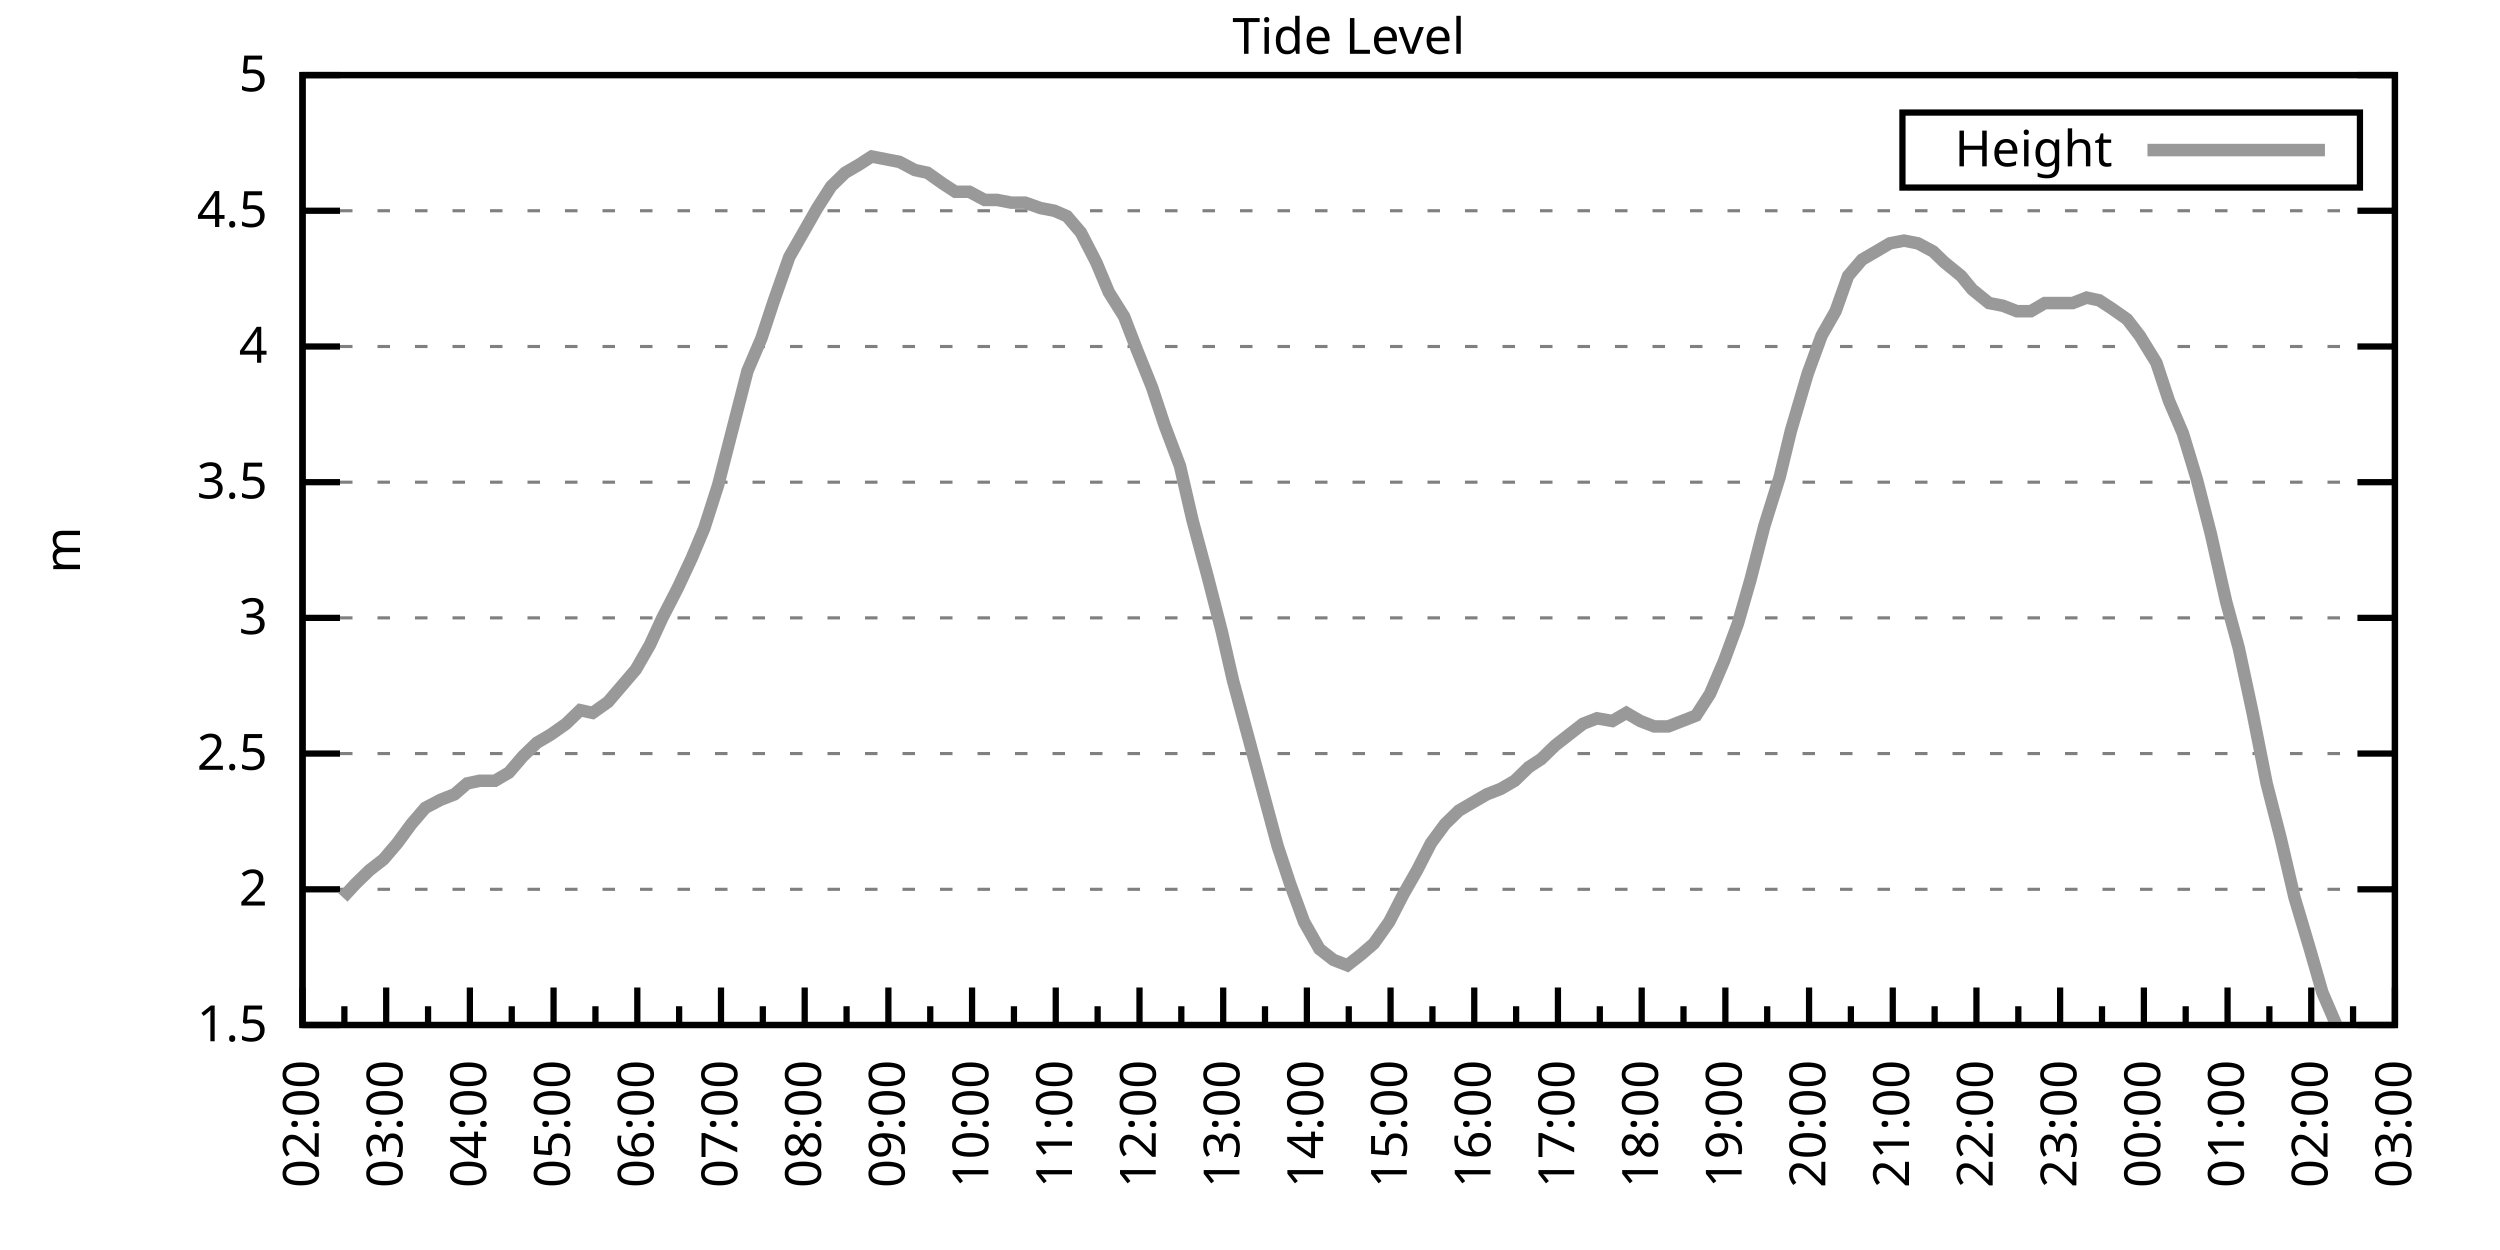
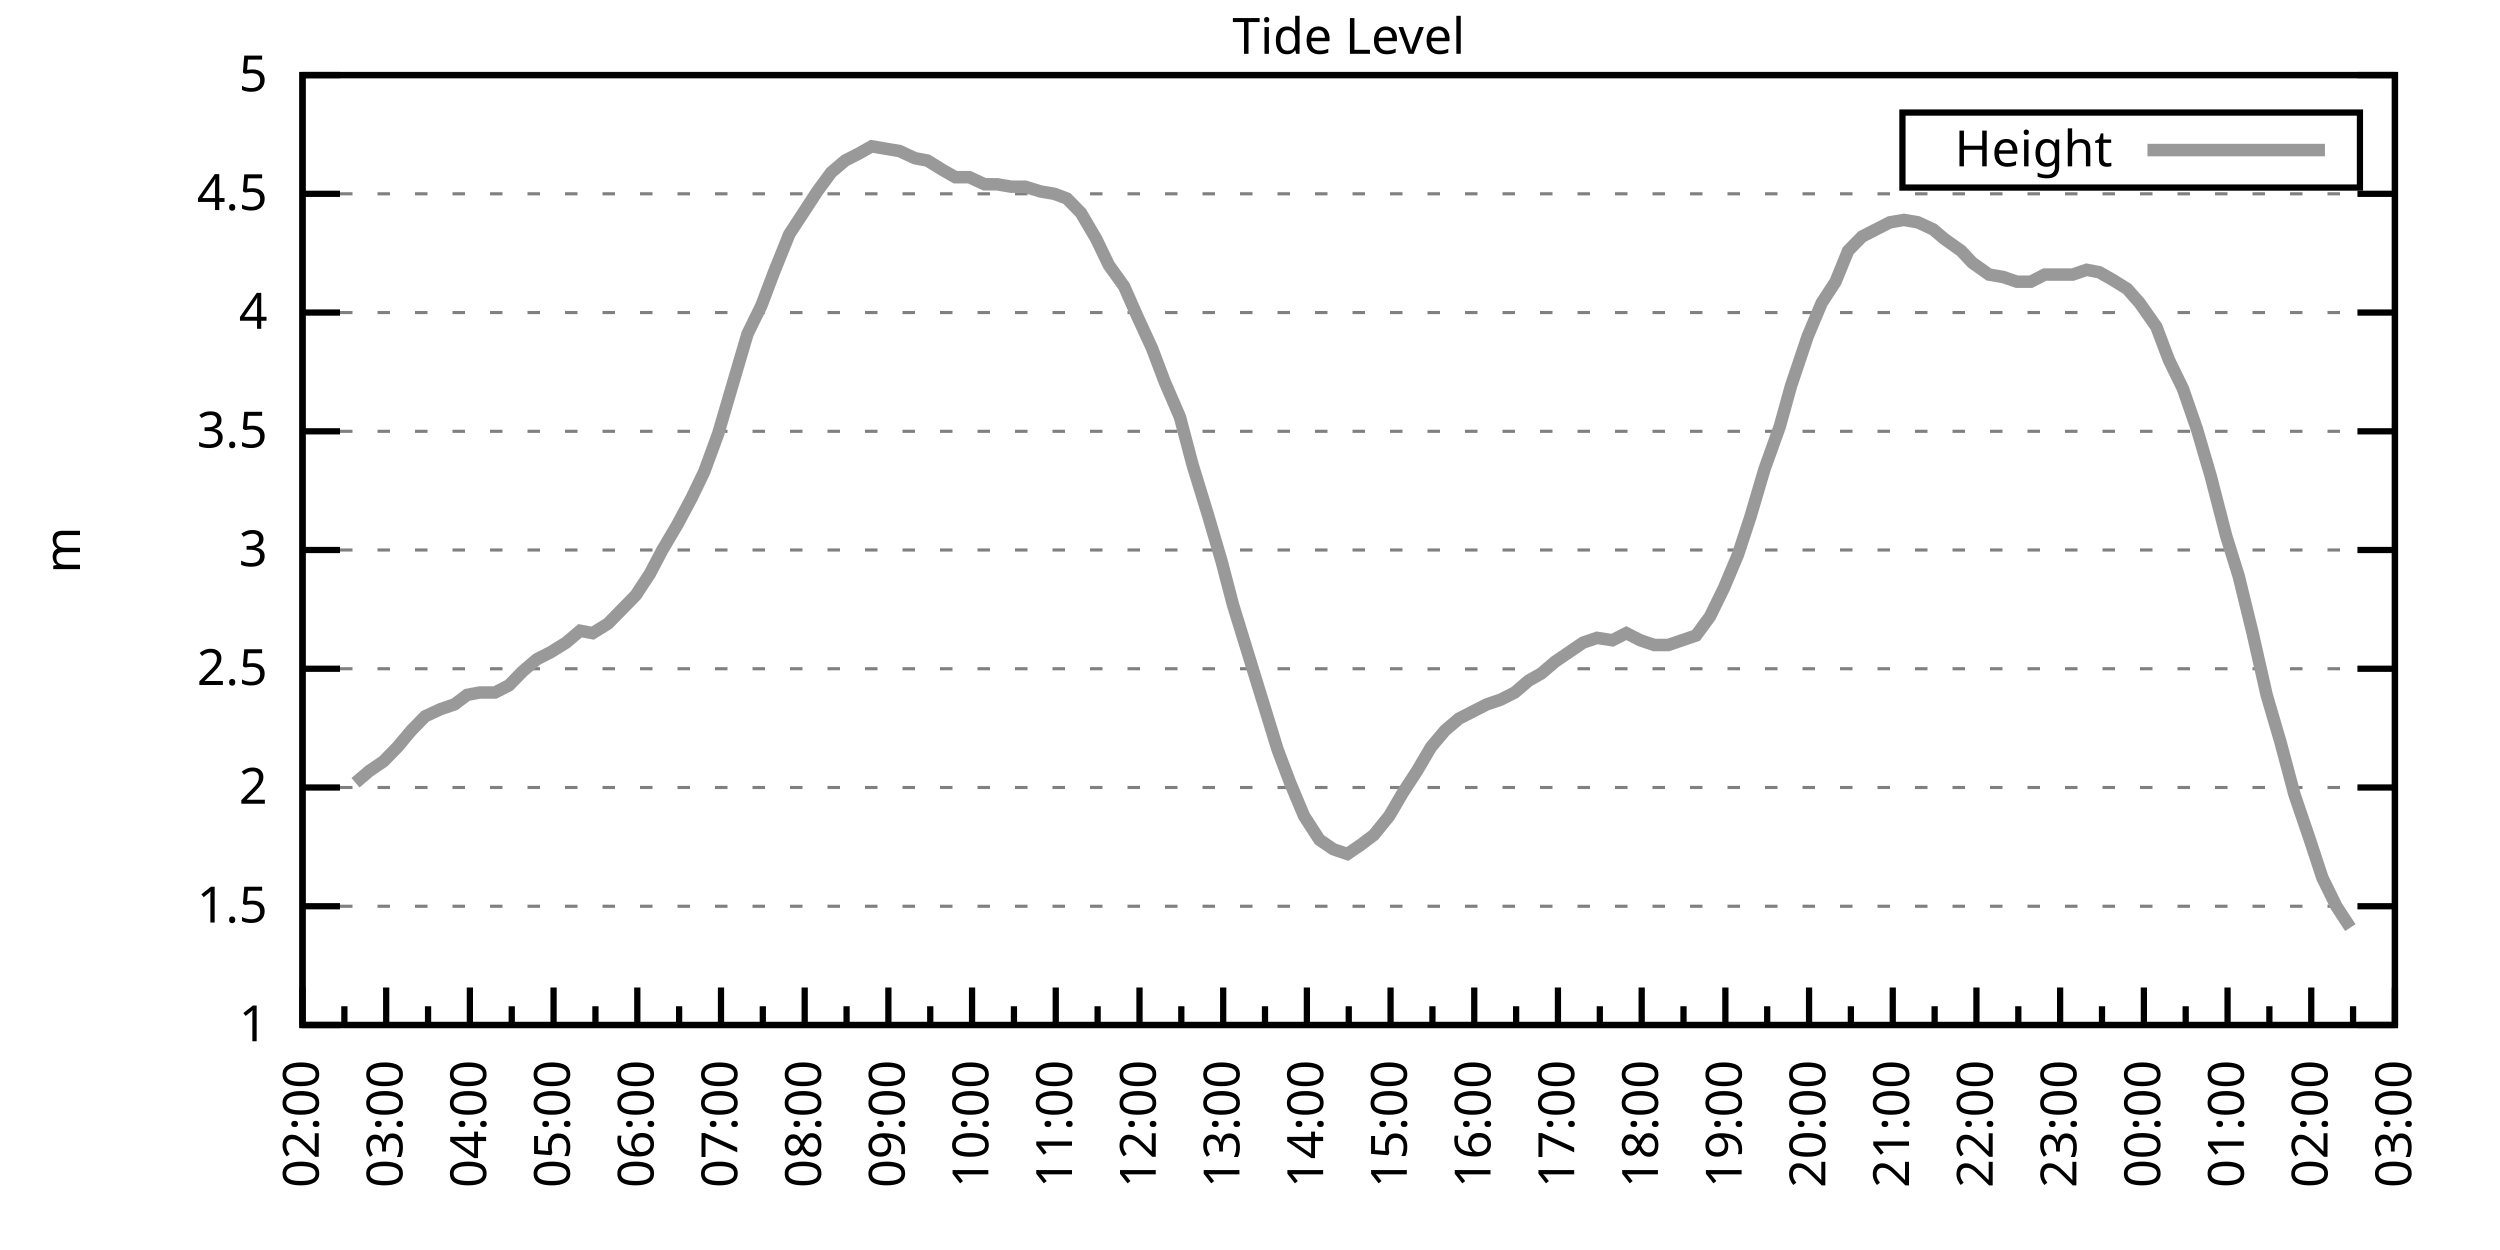
<svg xmlns="http://www.w3.org/2000/svg" xmlns:xlink="http://www.w3.org/1999/xlink" width="400" height="200" viewBox="0 0 400 200">
  <g id="gnuplot_canvas">
    <rect x="0" y="0" width="400" height="200" fill="none" />
    <defs>
      <circle id="gpDot" r="0.5" stroke-width="0.5" stroke="currentColor" />
      <path id="gpPt0" stroke-width="0.333" stroke="currentColor" d="M-1,0 h2 M0,-1 v2" />
      <path id="gpPt1" stroke-width="0.333" stroke="currentColor" d="M-1,-1 L1,1 M1,-1 L-1,1" />
      <path id="gpPt2" stroke-width="0.333" stroke="currentColor" d="M-1,0 L1,0 M0,-1 L0,1 M-1,-1 L1,1 M-1,1 L1,-1" />
      <rect id="gpPt3" stroke-width="0.333" stroke="currentColor" x="-1" y="-1" width="2" height="2" />
      <rect id="gpPt4" stroke-width="0.333" stroke="currentColor" fill="currentColor" x="-1" y="-1" width="2" height="2" />
      <circle id="gpPt5" stroke-width="0.333" stroke="currentColor" cx="0" cy="0" r="1" />
      <use xlink:href="#gpPt5" id="gpPt6" fill="currentColor" stroke="none" />
      <path id="gpPt7" stroke-width="0.333" stroke="currentColor" d="M0,-1.33 L-1.33,0.67 L1.33,0.67 z" />
      <use xlink:href="#gpPt7" id="gpPt8" fill="currentColor" stroke="none" />
      <use xlink:href="#gpPt7" id="gpPt9" stroke="currentColor" transform="rotate(180)" />
      <use xlink:href="#gpPt9" id="gpPt10" fill="currentColor" stroke="none" />
      <use xlink:href="#gpPt3" id="gpPt11" stroke="currentColor" transform="rotate(45)" />
      <use xlink:href="#gpPt11" id="gpPt12" fill="currentColor" stroke="none" />
      <path id="gpPt13" stroke-width="0.333" stroke="currentColor" d="M0,1.330 L1.265,0.411 L0.782,-1.067 L-0.782,-1.076 L-1.265,0.411 z" />
      <use xlink:href="#gpPt13" id="gpPt14" fill="currentColor" stroke="none" />
      <filter id="textbox" filterUnits="objectBoundingBox" x="0" y="0" height="1" width="1">
        <feFlood flood-color="white" flood-opacity="1" result="bgnd" />
        <feComposite in="SourceGraphic" in2="bgnd" operator="atop" />
      </filter>
      <filter id="greybox" filterUnits="objectBoundingBox" x="0" y="0" height="1" width="1">
        <feFlood flood-color="lightgrey" flood-opacity="1" result="grey" />
        <feComposite in="SourceGraphic" in2="grey" operator="atop" />
      </filter>
    </defs>
    <g fill="none" color="white" stroke="currentColor" stroke-width="1.00" stroke-linecap="butt" stroke-linejoin="miter">
</g>
    <g fill="none" color="black" stroke="currentColor" stroke-width="1.00" stroke-linecap="butt" stroke-linejoin="miter">
      <g stroke="none" shape-rendering="crispEdges">
        <polygon fill="rgb(255, 255, 255)" points="48.40,164.00 383.18,164.00 383.18,12.02 48.40,12.02 " />
      </g>
    </g>
    <g fill="none" color="black" stroke="currentColor" stroke-width="1.00" stroke-linecap="butt" stroke-linejoin="miter">
</g>
    <g fill="none" color="black" stroke="black" stroke-width="0.50" stroke-linecap="butt" stroke-linejoin="miter">
</g>
    <g fill="none" color="gray" stroke="currentColor" stroke-width="0.50" stroke-linecap="butt" stroke-linejoin="miter">
      <path stroke="gray" stroke-dasharray="2,4" class="gridline" d="M48.40,164.00 L383.19,164.00  " />
    </g>
    <g fill="none" color="gray" stroke="gray" stroke-width="1.00" stroke-linecap="butt" stroke-linejoin="miter">
</g>
    <g fill="none" color="black" stroke="currentColor" stroke-width="1.00" stroke-linecap="butt" stroke-linejoin="miter">
      <path stroke="black" d="M48.40,164.00 L54.40,164.00 M383.19,164.00 L377.19,164.00  " />
      <g transform="translate(42.80,166.60)" stroke="none" fill="black" font-family="Sans" font-size="8.00" text-anchor="end">
        <text>
+           <tspan font-family="Sans"> 1</tspan>
+         </text>
+       </g>
+     </g>
+     <g fill="none" color="black" stroke="currentColor" stroke-width="1.00" stroke-linecap="butt" stroke-linejoin="miter">
+ </g>
+     <g fill="none" color="black" stroke="black" stroke-width="0.50" stroke-linecap="butt" stroke-linejoin="miter">
+ </g>
+     <g fill="none" color="gray" stroke="currentColor" stroke-width="0.50" stroke-linecap="butt" stroke-linejoin="miter">
+       <path stroke="gray" stroke-dasharray="2,4" class="gridline" d="M48.40,145.00 L383.19,145.00  " />
+     </g>
+     <g fill="none" color="gray" stroke="gray" stroke-width="1.00" stroke-linecap="butt" stroke-linejoin="miter">
+ </g>
+     <g fill="none" color="black" stroke="currentColor" stroke-width="1.00" stroke-linecap="butt" stroke-linejoin="miter">
+       <path stroke="black" d="M48.40,145.00 L54.40,145.00 M383.19,145.00 L377.19,145.00  " />
+       <g transform="translate(42.80,147.60)" stroke="none" fill="black" font-family="Sans" font-size="8.00" text-anchor="end">
+         <text>
          <tspan font-family="Sans"> 1.5</tspan>
        </text>
      </g>
    </g>
    <g fill="none" color="black" stroke="currentColor" stroke-width="1.00" stroke-linecap="butt" stroke-linejoin="miter">
</g>
    <g fill="none" color="black" stroke="black" stroke-width="0.50" stroke-linecap="butt" stroke-linejoin="miter">
</g>
    <g fill="none" color="gray" stroke="currentColor" stroke-width="0.50" stroke-linecap="butt" stroke-linejoin="miter">
-       <path stroke="gray" stroke-dasharray="2,4" class="gridline" d="M48.40,142.29 L383.19,142.29  " />
-     </g>
-     <g fill="none" color="gray" stroke="gray" stroke-width="1.00" stroke-linecap="butt" stroke-linejoin="miter">
- </g>
-     <g fill="none" color="black" stroke="currentColor" stroke-width="1.00" stroke-linecap="butt" stroke-linejoin="miter">
-       <path stroke="black" d="M48.40,142.29 L54.40,142.29 M383.19,142.29 L377.19,142.29  " />
-       <g transform="translate(42.80,144.89)" stroke="none" fill="black" font-family="Sans" font-size="8.00" text-anchor="end">
+       <path stroke="gray" stroke-dasharray="2,4" class="gridline" d="M48.40,126.00 L383.19,126.00  " />
+     </g>
+     <g fill="none" color="gray" stroke="gray" stroke-width="1.00" stroke-linecap="butt" stroke-linejoin="miter">
+ </g>
+     <g fill="none" color="black" stroke="currentColor" stroke-width="1.00" stroke-linecap="butt" stroke-linejoin="miter">
+       <path stroke="black" d="M48.40,126.00 L54.40,126.00 M383.19,126.00 L377.19,126.00  " />
+       <g transform="translate(42.80,128.60)" stroke="none" fill="black" font-family="Sans" font-size="8.00" text-anchor="end">
        <text>
          <tspan font-family="Sans"> 2</tspan>
        </text>
      </g>
    </g>
    <g fill="none" color="black" stroke="currentColor" stroke-width="1.00" stroke-linecap="butt" stroke-linejoin="miter">
</g>
    <g fill="none" color="black" stroke="black" stroke-width="0.50" stroke-linecap="butt" stroke-linejoin="miter">
</g>
    <g fill="none" color="gray" stroke="currentColor" stroke-width="0.50" stroke-linecap="butt" stroke-linejoin="miter">
-       <path stroke="gray" stroke-dasharray="2,4" class="gridline" d="M48.40,120.57 L383.19,120.57  " />
-     </g>
-     <g fill="none" color="gray" stroke="gray" stroke-width="1.00" stroke-linecap="butt" stroke-linejoin="miter">
- </g>
-     <g fill="none" color="black" stroke="currentColor" stroke-width="1.00" stroke-linecap="butt" stroke-linejoin="miter">
-       <path stroke="black" d="M48.40,120.57 L54.40,120.57 M383.19,120.57 L377.19,120.57  " />
-       <g transform="translate(42.80,123.17)" stroke="none" fill="black" font-family="Sans" font-size="8.00" text-anchor="end">
+       <path stroke="gray" stroke-dasharray="2,4" class="gridline" d="M48.40,107.00 L383.19,107.00  " />
+     </g>
+     <g fill="none" color="gray" stroke="gray" stroke-width="1.00" stroke-linecap="butt" stroke-linejoin="miter">
+ </g>
+     <g fill="none" color="black" stroke="currentColor" stroke-width="1.00" stroke-linecap="butt" stroke-linejoin="miter">
+       <path stroke="black" d="M48.40,107.00 L54.40,107.00 M383.19,107.00 L377.19,107.00  " />
+       <g transform="translate(42.80,109.60)" stroke="none" fill="black" font-family="Sans" font-size="8.00" text-anchor="end">
        <text>
          <tspan font-family="Sans"> 2.5</tspan>
        </text>
      </g>
    </g>
    <g fill="none" color="black" stroke="currentColor" stroke-width="1.00" stroke-linecap="butt" stroke-linejoin="miter">
</g>
    <g fill="none" color="black" stroke="black" stroke-width="0.50" stroke-linecap="butt" stroke-linejoin="miter">
</g>
    <g fill="none" color="gray" stroke="currentColor" stroke-width="0.50" stroke-linecap="butt" stroke-linejoin="miter">
-       <path stroke="gray" stroke-dasharray="2,4" class="gridline" d="M48.40,98.86 L383.19,98.86  " />
-     </g>
-     <g fill="none" color="gray" stroke="gray" stroke-width="1.00" stroke-linecap="butt" stroke-linejoin="miter">
- </g>
-     <g fill="none" color="black" stroke="currentColor" stroke-width="1.00" stroke-linecap="butt" stroke-linejoin="miter">
-       <path stroke="black" d="M48.40,98.86 L54.40,98.86 M383.19,98.86 L377.19,98.86  " />
-       <g transform="translate(42.80,101.46)" stroke="none" fill="black" font-family="Sans" font-size="8.00" text-anchor="end">
+       <path stroke="gray" stroke-dasharray="2,4" class="gridline" d="M48.40,88.00 L383.19,88.00  " />
+     </g>
+     <g fill="none" color="gray" stroke="gray" stroke-width="1.00" stroke-linecap="butt" stroke-linejoin="miter">
+ </g>
+     <g fill="none" color="black" stroke="currentColor" stroke-width="1.00" stroke-linecap="butt" stroke-linejoin="miter">
+       <path stroke="black" d="M48.40,88.00 L54.40,88.00 M383.19,88.00 L377.19,88.00  " />
+       <g transform="translate(42.80,90.60)" stroke="none" fill="black" font-family="Sans" font-size="8.00" text-anchor="end">
        <text>
          <tspan font-family="Sans"> 3</tspan>
        </text>
      </g>
    </g>
    <g fill="none" color="black" stroke="currentColor" stroke-width="1.00" stroke-linecap="butt" stroke-linejoin="miter">
</g>
    <g fill="none" color="black" stroke="black" stroke-width="0.50" stroke-linecap="butt" stroke-linejoin="miter">
</g>
    <g fill="none" color="gray" stroke="currentColor" stroke-width="0.50" stroke-linecap="butt" stroke-linejoin="miter">
-       <path stroke="gray" stroke-dasharray="2,4" class="gridline" d="M48.40,77.15 L383.19,77.15  " />
-     </g>
-     <g fill="none" color="gray" stroke="gray" stroke-width="1.00" stroke-linecap="butt" stroke-linejoin="miter">
- </g>
-     <g fill="none" color="black" stroke="currentColor" stroke-width="1.00" stroke-linecap="butt" stroke-linejoin="miter">
-       <path stroke="black" d="M48.40,77.15 L54.40,77.15 M383.19,77.15 L377.19,77.15  " />
-       <g transform="translate(42.80,79.75)" stroke="none" fill="black" font-family="Sans" font-size="8.00" text-anchor="end">
+       <path stroke="gray" stroke-dasharray="2,4" class="gridline" d="M48.40,69.01 L383.19,69.01  " />
+     </g>
+     <g fill="none" color="gray" stroke="gray" stroke-width="1.00" stroke-linecap="butt" stroke-linejoin="miter">
+ </g>
+     <g fill="none" color="black" stroke="currentColor" stroke-width="1.00" stroke-linecap="butt" stroke-linejoin="miter">
+       <path stroke="black" d="M48.40,69.01 L54.40,69.01 M383.19,69.01 L377.19,69.01  " />
+       <g transform="translate(42.80,71.61)" stroke="none" fill="black" font-family="Sans" font-size="8.00" text-anchor="end">
        <text>
          <tspan font-family="Sans"> 3.5</tspan>
        </text>
      </g>
    </g>
    <g fill="none" color="black" stroke="currentColor" stroke-width="1.00" stroke-linecap="butt" stroke-linejoin="miter">
</g>
    <g fill="none" color="black" stroke="black" stroke-width="0.50" stroke-linecap="butt" stroke-linejoin="miter">
</g>
    <g fill="none" color="gray" stroke="currentColor" stroke-width="0.50" stroke-linecap="butt" stroke-linejoin="miter">
-       <path stroke="gray" stroke-dasharray="2,4" class="gridline" d="M48.40,55.44 L383.19,55.44  " />
-     </g>
-     <g fill="none" color="gray" stroke="gray" stroke-width="1.00" stroke-linecap="butt" stroke-linejoin="miter">
- </g>
-     <g fill="none" color="black" stroke="currentColor" stroke-width="1.00" stroke-linecap="butt" stroke-linejoin="miter">
-       <path stroke="black" d="M48.40,55.44 L54.40,55.44 M383.19,55.44 L377.19,55.44  " />
-       <g transform="translate(42.80,58.04)" stroke="none" fill="black" font-family="Sans" font-size="8.00" text-anchor="end">
+       <path stroke="gray" stroke-dasharray="2,4" class="gridline" d="M48.40,50.01 L383.19,50.01  " />
+     </g>
+     <g fill="none" color="gray" stroke="gray" stroke-width="1.00" stroke-linecap="butt" stroke-linejoin="miter">
+ </g>
+     <g fill="none" color="black" stroke="currentColor" stroke-width="1.00" stroke-linecap="butt" stroke-linejoin="miter">
+       <path stroke="black" d="M48.40,50.01 L54.40,50.01 M383.19,50.01 L377.19,50.01  " />
+       <g transform="translate(42.80,52.61)" stroke="none" fill="black" font-family="Sans" font-size="8.00" text-anchor="end">
        <text>
          <tspan font-family="Sans"> 4</tspan>
        </text>
      </g>
    </g>
    <g fill="none" color="black" stroke="currentColor" stroke-width="1.00" stroke-linecap="butt" stroke-linejoin="miter">
</g>
    <g fill="none" color="black" stroke="black" stroke-width="0.50" stroke-linecap="butt" stroke-linejoin="miter">
</g>
    <g fill="none" color="gray" stroke="currentColor" stroke-width="0.50" stroke-linecap="butt" stroke-linejoin="miter">
-       <path stroke="gray" stroke-dasharray="2,4" class="gridline" d="M48.40,33.72 L383.19,33.72  " />
-     </g>
-     <g fill="none" color="gray" stroke="gray" stroke-width="1.00" stroke-linecap="butt" stroke-linejoin="miter">
- </g>
-     <g fill="none" color="black" stroke="currentColor" stroke-width="1.00" stroke-linecap="butt" stroke-linejoin="miter">
-       <path stroke="black" d="M48.40,33.72 L54.40,33.72 M383.19,33.72 L377.19,33.72  " />
-       <g transform="translate(42.80,36.32)" stroke="none" fill="black" font-family="Sans" font-size="8.00" text-anchor="end">
+       <path stroke="gray" stroke-dasharray="2,4" class="gridline" d="M48.40,31.01 L383.19,31.01  " />
+     </g>
+     <g fill="none" color="gray" stroke="gray" stroke-width="1.00" stroke-linecap="butt" stroke-linejoin="miter">
+ </g>
+     <g fill="none" color="black" stroke="currentColor" stroke-width="1.00" stroke-linecap="butt" stroke-linejoin="miter">
+       <path stroke="black" d="M48.40,31.01 L54.40,31.01 M383.19,31.01 L377.19,31.01  " />
+       <g transform="translate(42.80,33.61)" stroke="none" fill="black" font-family="Sans" font-size="8.00" text-anchor="end">
        <text>
          <tspan font-family="Sans"> 4.5</tspan>
        </text>
      </g>
    </g>
    <g fill="none" color="black" stroke="currentColor" stroke-width="1.00" stroke-linecap="butt" stroke-linejoin="miter">
</g>
    <g fill="none" color="black" stroke="black" stroke-width="0.50" stroke-linecap="butt" stroke-linejoin="miter">
</g>
    <g fill="none" color="gray" stroke="currentColor" stroke-width="0.50" stroke-linecap="butt" stroke-linejoin="miter">
      <path stroke="gray" stroke-dasharray="2,4" class="gridline" d="M48.40,12.01 L383.19,12.01  " />
    </g>
    <g fill="none" color="gray" stroke="gray" stroke-width="1.00" stroke-linecap="butt" stroke-linejoin="miter">
</g>
    <g fill="none" color="black" stroke="currentColor" stroke-width="1.00" stroke-linecap="butt" stroke-linejoin="miter">
      <path stroke="black" d="M48.40,12.01 L54.40,12.01 M383.19,12.01 L377.19,12.01  " />
      <g transform="translate(42.80,14.61)" stroke="none" fill="black" font-family="Sans" font-size="8.00" text-anchor="end">
        <text>
          <tspan font-family="Sans"> 5</tspan>
        </text>
      </g>
    </g>
    <g fill="none" color="black" stroke="currentColor" stroke-width="1.00" stroke-linecap="butt" stroke-linejoin="miter">
      <path stroke="black" d="M48.40,164.00 L48.40,158.00  " />
      <g transform="translate(51.00,169.60) rotate(270)" stroke="none" fill="black" font-family="Sans" font-size="8.00" text-anchor="end">
        <text>
          <tspan font-family="Sans">02:00</tspan>
        </text>
      </g>
    </g>
    <g fill="none" color="black" stroke="currentColor" stroke-width="1.00" stroke-linecap="butt" stroke-linejoin="miter">
      <path stroke="black" d="M55.10,164.00 L55.10,161.00 M61.79,164.00 L61.79,158.00  " />
      <g transform="translate(64.39,169.60) rotate(270)" stroke="none" fill="black" font-family="Sans" font-size="8.00" text-anchor="end">
        <text>
          <tspan font-family="Sans">03:00</tspan>
        </text>
      </g>
    </g>
    <g fill="none" color="black" stroke="currentColor" stroke-width="1.00" stroke-linecap="butt" stroke-linejoin="miter">
      <path stroke="black" d="M68.49,164.00 L68.49,161.00 M75.18,164.00 L75.18,158.00  " />
      <g transform="translate(77.78,169.60) rotate(270)" stroke="none" fill="black" font-family="Sans" font-size="8.00" text-anchor="end">
        <text>
          <tspan font-family="Sans">04:00</tspan>
        </text>
      </g>
    </g>
    <g fill="none" color="black" stroke="currentColor" stroke-width="1.00" stroke-linecap="butt" stroke-linejoin="miter">
      <path stroke="black" d="M81.88,164.00 L81.88,161.00 M88.57,164.00 L88.57,158.00  " />
      <g transform="translate(91.17,169.60) rotate(270)" stroke="none" fill="black" font-family="Sans" font-size="8.00" text-anchor="end">
        <text>
          <tspan font-family="Sans">05:00</tspan>
        </text>
      </g>
    </g>
    <g fill="none" color="black" stroke="currentColor" stroke-width="1.00" stroke-linecap="butt" stroke-linejoin="miter">
      <path stroke="black" d="M95.27,164.00 L95.27,161.00 M101.97,164.00 L101.97,158.00  " />
      <g transform="translate(104.57,169.60) rotate(270)" stroke="none" fill="black" font-family="Sans" font-size="8.00" text-anchor="end">
        <text>
          <tspan font-family="Sans">06:00</tspan>
        </text>
      </g>
    </g>
    <g fill="none" color="black" stroke="currentColor" stroke-width="1.00" stroke-linecap="butt" stroke-linejoin="miter">
      <path stroke="black" d="M108.66,164.00 L108.66,161.00 M115.36,164.00 L115.36,158.00  " />
      <g transform="translate(117.96,169.60) rotate(270)" stroke="none" fill="black" font-family="Sans" font-size="8.00" text-anchor="end">
        <text>
          <tspan font-family="Sans">07:00</tspan>
        </text>
      </g>
    </g>
    <g fill="none" color="black" stroke="currentColor" stroke-width="1.00" stroke-linecap="butt" stroke-linejoin="miter">
      <path stroke="black" d="M122.05,164.00 L122.05,161.00 M128.75,164.00 L128.75,158.00  " />
      <g transform="translate(131.35,169.60) rotate(270)" stroke="none" fill="black" font-family="Sans" font-size="8.00" text-anchor="end">
        <text>
          <tspan font-family="Sans">08:00</tspan>
        </text>
      </g>
    </g>
    <g fill="none" color="black" stroke="currentColor" stroke-width="1.00" stroke-linecap="butt" stroke-linejoin="miter">
      <path stroke="black" d="M135.45,164.00 L135.45,161.00 M142.14,164.00 L142.14,158.00  " />
      <g transform="translate(144.74,169.60) rotate(270)" stroke="none" fill="black" font-family="Sans" font-size="8.00" text-anchor="end">
        <text>
          <tspan font-family="Sans">09:00</tspan>
        </text>
      </g>
    </g>
    <g fill="none" color="black" stroke="currentColor" stroke-width="1.00" stroke-linecap="butt" stroke-linejoin="miter">
      <path stroke="black" d="M148.84,164.00 L148.84,161.00 M155.53,164.00 L155.53,158.00  " />
      <g transform="translate(158.13,169.60) rotate(270)" stroke="none" fill="black" font-family="Sans" font-size="8.00" text-anchor="end">
        <text>
          <tspan font-family="Sans">10:00</tspan>
        </text>
      </g>
    </g>
    <g fill="none" color="black" stroke="currentColor" stroke-width="1.00" stroke-linecap="butt" stroke-linejoin="miter">
      <path stroke="black" d="M162.23,164.00 L162.23,161.00 M168.92,164.00 L168.92,158.00  " />
      <g transform="translate(171.52,169.60) rotate(270)" stroke="none" fill="black" font-family="Sans" font-size="8.00" text-anchor="end">
        <text>
          <tspan font-family="Sans">11:00</tspan>
        </text>
      </g>
    </g>
    <g fill="none" color="black" stroke="currentColor" stroke-width="1.00" stroke-linecap="butt" stroke-linejoin="miter">
      <path stroke="black" d="M175.62,164.00 L175.62,161.00 M182.32,164.00 L182.32,158.00  " />
      <g transform="translate(184.92,169.60) rotate(270)" stroke="none" fill="black" font-family="Sans" font-size="8.00" text-anchor="end">
        <text>
          <tspan font-family="Sans">12:00</tspan>
        </text>
      </g>
    </g>
    <g fill="none" color="black" stroke="currentColor" stroke-width="1.00" stroke-linecap="butt" stroke-linejoin="miter">
      <path stroke="black" d="M189.01,164.00 L189.01,161.00 M195.71,164.00 L195.71,158.00  " />
      <g transform="translate(198.31,169.60) rotate(270)" stroke="none" fill="black" font-family="Sans" font-size="8.00" text-anchor="end">
        <text>
          <tspan font-family="Sans">13:00</tspan>
        </text>
      </g>
    </g>
    <g fill="none" color="black" stroke="currentColor" stroke-width="1.00" stroke-linecap="butt" stroke-linejoin="miter">
      <path stroke="black" d="M202.40,164.00 L202.40,161.00 M209.10,164.00 L209.10,158.00  " />
      <g transform="translate(211.70,169.60) rotate(270)" stroke="none" fill="black" font-family="Sans" font-size="8.00" text-anchor="end">
        <text>
          <tspan font-family="Sans">14:00</tspan>
        </text>
      </g>
    </g>
    <g fill="none" color="black" stroke="currentColor" stroke-width="1.00" stroke-linecap="butt" stroke-linejoin="miter">
      <path stroke="black" d="M215.80,164.00 L215.80,161.00 M222.49,164.00 L222.49,158.00  " />
      <g transform="translate(225.09,169.60) rotate(270)" stroke="none" fill="black" font-family="Sans" font-size="8.00" text-anchor="end">
        <text>
          <tspan font-family="Sans">15:00</tspan>
        </text>
      </g>
    </g>
    <g fill="none" color="black" stroke="currentColor" stroke-width="1.00" stroke-linecap="butt" stroke-linejoin="miter">
      <path stroke="black" d="M229.19,164.00 L229.19,161.00 M235.88,164.00 L235.88,158.00  " />
      <g transform="translate(238.48,169.60) rotate(270)" stroke="none" fill="black" font-family="Sans" font-size="8.00" text-anchor="end">
        <text>
          <tspan font-family="Sans">16:00</tspan>
        </text>
      </g>
    </g>
    <g fill="none" color="black" stroke="currentColor" stroke-width="1.00" stroke-linecap="butt" stroke-linejoin="miter">
      <path stroke="black" d="M242.58,164.00 L242.58,161.00 M249.27,164.00 L249.27,158.00  " />
      <g transform="translate(251.87,169.60) rotate(270)" stroke="none" fill="black" font-family="Sans" font-size="8.00" text-anchor="end">
        <text>
          <tspan font-family="Sans">17:00</tspan>
        </text>
      </g>
    </g>
    <g fill="none" color="black" stroke="currentColor" stroke-width="1.00" stroke-linecap="butt" stroke-linejoin="miter">
      <path stroke="black" d="M255.97,164.00 L255.97,161.00 M262.67,164.00 L262.67,158.00  " />
      <g transform="translate(265.27,169.60) rotate(270)" stroke="none" fill="black" font-family="Sans" font-size="8.00" text-anchor="end">
        <text>
          <tspan font-family="Sans">18:00</tspan>
        </text>
      </g>
    </g>
    <g fill="none" color="black" stroke="currentColor" stroke-width="1.00" stroke-linecap="butt" stroke-linejoin="miter">
      <path stroke="black" d="M269.36,164.00 L269.36,161.00 M276.06,164.00 L276.06,158.00  " />
      <g transform="translate(278.66,169.60) rotate(270)" stroke="none" fill="black" font-family="Sans" font-size="8.00" text-anchor="end">
        <text>
          <tspan font-family="Sans">19:00</tspan>
        </text>
      </g>
    </g>
    <g fill="none" color="black" stroke="currentColor" stroke-width="1.00" stroke-linecap="butt" stroke-linejoin="miter">
      <path stroke="black" d="M282.75,164.00 L282.75,161.00 M289.45,164.00 L289.45,158.00  " />
      <g transform="translate(292.05,169.60) rotate(270)" stroke="none" fill="black" font-family="Sans" font-size="8.00" text-anchor="end">
        <text>
          <tspan font-family="Sans">20:00</tspan>
        </text>
      </g>
    </g>
    <g fill="none" color="black" stroke="currentColor" stroke-width="1.00" stroke-linecap="butt" stroke-linejoin="miter">
      <path stroke="black" d="M296.14,164.00 L296.14,161.00 M302.84,164.00 L302.84,158.00  " />
      <g transform="translate(305.44,169.60) rotate(270)" stroke="none" fill="black" font-family="Sans" font-size="8.00" text-anchor="end">
        <text>
          <tspan font-family="Sans">21:00</tspan>
        </text>
      </g>
    </g>
    <g fill="none" color="black" stroke="currentColor" stroke-width="1.00" stroke-linecap="butt" stroke-linejoin="miter">
      <path stroke="black" d="M309.54,164.00 L309.54,161.00 M316.23,164.00 L316.23,158.00  " />
      <g transform="translate(318.83,169.60) rotate(270)" stroke="none" fill="black" font-family="Sans" font-size="8.00" text-anchor="end">
        <text>
          <tspan font-family="Sans">22:00</tspan>
        </text>
      </g>
    </g>
    <g fill="none" color="black" stroke="currentColor" stroke-width="1.00" stroke-linecap="butt" stroke-linejoin="miter">
      <path stroke="black" d="M322.93,164.00 L322.93,161.00 M329.62,164.00 L329.62,158.00  " />
      <g transform="translate(332.22,169.60) rotate(270)" stroke="none" fill="black" font-family="Sans" font-size="8.00" text-anchor="end">
        <text>
          <tspan font-family="Sans">23:00</tspan>
        </text>
      </g>
    </g>
    <g fill="none" color="black" stroke="currentColor" stroke-width="1.00" stroke-linecap="butt" stroke-linejoin="miter">
      <path stroke="black" d="M336.32,164.00 L336.32,161.00 M343.02,164.00 L343.02,158.00  " />
      <g transform="translate(345.62,169.60) rotate(270)" stroke="none" fill="black" font-family="Sans" font-size="8.00" text-anchor="end">
        <text>
          <tspan font-family="Sans">00:00</tspan>
        </text>
      </g>
    </g>
    <g fill="none" color="black" stroke="currentColor" stroke-width="1.00" stroke-linecap="butt" stroke-linejoin="miter">
      <path stroke="black" d="M349.71,164.00 L349.71,161.00 M356.41,164.00 L356.41,158.00  " />
      <g transform="translate(359.01,169.60) rotate(270)" stroke="none" fill="black" font-family="Sans" font-size="8.00" text-anchor="end">
        <text>
          <tspan font-family="Sans">01:00</tspan>
        </text>
      </g>
    </g>
    <g fill="none" color="black" stroke="currentColor" stroke-width="1.00" stroke-linecap="butt" stroke-linejoin="miter">
      <path stroke="black" d="M363.10,164.00 L363.10,161.00 M369.80,164.00 L369.80,158.00  " />
      <g transform="translate(372.40,169.60) rotate(270)" stroke="none" fill="black" font-family="Sans" font-size="8.00" text-anchor="end">
        <text>
          <tspan font-family="Sans">02:00</tspan>
        </text>
      </g>
    </g>
    <g fill="none" color="black" stroke="currentColor" stroke-width="1.00" stroke-linecap="butt" stroke-linejoin="miter">
      <path stroke="black" d="M376.49,164.00 L376.49,161.00 M383.19,164.00 L383.19,158.00  " />
      <g transform="translate(385.79,169.60) rotate(270)" stroke="none" fill="black" font-family="Sans" font-size="8.00" text-anchor="end">
        <text>
          <tspan font-family="Sans">03:00</tspan>
        </text>
      </g>
    </g>
    <g fill="none" color="black" stroke="currentColor" stroke-width="1.00" stroke-linecap="butt" stroke-linejoin="miter">
</g>
    <g fill="none" color="black" stroke="currentColor" stroke-width="1.00" stroke-linecap="butt" stroke-linejoin="miter">
      <path stroke="black" d="M48.40,12.01 L48.40,164.00 L383.19,164.00 L383.19,12.01 L48.40,12.01 Z  " />
    </g>
    <g fill="none" color="black" stroke="currentColor" stroke-width="1.00" stroke-linecap="butt" stroke-linejoin="miter">
      <g transform="translate(12.80,88.01) rotate(270)" stroke="none" fill="black" font-family="Sans" font-size="8.00" text-anchor="middle">
        <text>
          <tspan font-family="Sans">m</tspan>
        </text>
      </g>
    </g>
    <g fill="none" color="black" stroke="currentColor" stroke-width="1.00" stroke-linecap="butt" stroke-linejoin="miter">
</g>
    <g fill="none" color="black" stroke="currentColor" stroke-width="1.00" stroke-linecap="butt" stroke-linejoin="miter">
      <path stroke="black" d="M304.39,30.01 L304.39,18.01 L377.59,18.01 L377.59,30.01 L304.39,30.01 Z  " />
    </g>
    <g id="Tide_level_plot_1">
      <g fill="none" color="white" stroke="black" stroke-width="2.00" stroke-linecap="butt" stroke-linejoin="miter">
</g>
      <g fill="none" color="black" stroke="currentColor" stroke-width="2.00" stroke-linecap="butt" stroke-linejoin="miter">
        <g transform="translate(337.99,26.61)" stroke="none" fill="black" font-family="Sans" font-size="8.00" text-anchor="end">
          <text>
            <tspan font-family="Sans">Height</tspan>
          </text>
        </g>
      </g>
      <g fill="none" color="black" stroke="currentColor" stroke-width="2.00" stroke-linecap="butt" stroke-linejoin="miter">
-         <path stroke="rgb(153, 153, 153)" d="M343.59,24.01 L371.99,24.01 M54.87,143.59 L56.88,141.42 L59.11,139.25 L61.35,137.51 L63.58,134.90 L65.81,131.86   L68.04,129.26 L70.50,127.96 L72.73,127.09 L74.74,125.35 L76.75,124.92 L79.20,124.92 L81.43,123.61 L83.66,121.01   L85.90,118.84 L88.13,117.53 L90.58,115.80 L92.82,113.63 L94.82,114.06 L97.28,112.32 L99.51,109.72 L101.74,107.11   L103.98,103.20 L105.98,98.86 L108.44,94.08 L110.67,89.31 L112.68,84.53 L114.91,77.58 L117.14,68.90 L119.60,59.34   L121.83,54.13 L123.84,48.05 L126.29,41.11 L128.53,37.20 L130.76,33.29 L132.99,29.81 L135.22,27.64 L137.45,26.34   L139.46,25.04 L141.69,25.47 L143.93,25.91 L146.38,27.21 L148.39,27.64 L150.85,29.38 L152.85,30.68 L155.09,30.68   L157.54,31.99 L159.55,31.99 L161.78,32.42 L164.01,32.42 L166.47,33.29 L168.70,33.72 L170.71,34.59 L172.94,37.20   L175.40,41.97 L177.41,46.75 L179.86,50.66 L181.87,55.87 L184.32,61.95 L186.33,68.03 L188.79,74.54 L190.80,83.23   L193.25,92.35 L195.48,101.03 L197.27,108.85 L199.73,117.97 L204.41,135.34 L206.42,141.42 L208.65,147.50 L211.11,151.84   L213.34,153.58 L215.57,154.45 L217.80,152.71 L219.81,150.97 L222.27,147.50 L224.50,143.16 L226.73,139.25 L228.96,134.90   L231.20,131.86 L233.43,129.69 L235.66,128.39 L237.89,127.09 L240.12,126.22 L242.36,124.92 L244.59,122.75 L246.60,121.44   L248.83,119.27 L251.06,117.53 L253.29,115.80 L255.52,114.93 L257.98,115.36 L260.21,114.06 L262.44,115.36 L264.67,116.23   L266.91,116.23 L269.14,115.36 L271.37,114.49 L273.60,111.02 L275.83,105.81 L278.07,99.73 L280.07,92.78 L282.31,84.10   L284.76,76.28 L286.55,68.90 L289.23,59.78 L291.46,53.70 L293.69,49.79 L295.70,44.15 L297.93,41.54 L300.16,40.24   L302.39,38.93 L304.63,38.50 L306.86,38.93 L309.31,40.24 L311.10,41.97 L313.78,44.15 L315.56,46.32 L318.24,48.49   L320.47,48.92 L322.70,49.79 L324.94,49.79 L327.17,48.49 L329.18,48.49 L331.63,48.49 L333.86,47.62 L335.87,48.05   L337.88,49.36 L340.34,51.09 L342.35,53.70 L345.02,58.04 L347.03,64.12 L349.26,69.33 L351.50,76.71 L353.73,85.40   L356.18,96.26 L358.19,103.64 L360.42,114.06 L362.66,125.35 L364.89,134.04 L367.12,143.59 L369.58,151.84 L371.58,158.79   L373.82,164.00  " />
+         <path stroke="rgb(153, 153, 153)" d="M343.59,24.01 L371.99,24.01 M56.88,125.24 L59.11,123.34 L61.35,121.82 L63.58,119.54 L65.81,116.88 L68.04,114.60   L70.50,113.46 L72.73,112.70 L74.74,111.18 L76.75,110.80 L79.20,110.80 L81.43,109.66 L83.66,107.38 L85.90,105.48   L88.13,104.34 L90.58,102.82 L92.82,100.92 L94.82,101.30 L97.28,99.78 L99.51,97.50 L101.74,95.22 L103.98,91.80   L105.98,88.00 L108.44,83.83 L110.67,79.65 L112.68,75.47 L114.91,69.39 L117.14,61.79 L119.60,53.43 L121.83,48.87   L123.84,43.55 L126.29,37.47 L128.53,34.05 L130.76,30.63 L132.99,27.59 L135.22,25.69 L137.45,24.55 L139.46,23.41   L141.69,23.79 L143.93,24.17 L146.38,25.31 L148.39,25.69 L150.85,27.21 L152.85,28.35 L155.09,28.35 L157.54,29.49   L159.55,29.49 L161.78,29.87 L164.01,29.87 L166.47,30.63 L168.70,31.01 L170.71,31.77 L172.94,34.05 L175.40,38.23   L177.41,42.41 L179.86,45.83 L181.87,50.39 L184.32,55.71 L186.33,61.03 L188.79,66.73 L190.80,74.33 L193.25,82.31   L195.48,89.90 L197.27,96.74 L199.73,104.72 L204.41,119.92 L206.42,125.24 L208.65,130.56 L211.11,134.36 L213.34,135.88   L215.57,136.64 L217.80,135.12 L219.81,133.60 L222.27,130.56 L224.50,126.76 L226.73,123.34 L228.96,119.54 L231.20,116.88   L233.43,114.98 L235.66,113.84 L237.89,112.70 L240.12,111.94 L242.36,110.80 L244.59,108.90 L246.60,107.76 L248.83,105.86   L251.06,104.34 L253.29,102.82 L255.52,102.06 L257.98,102.44 L260.21,101.30 L262.44,102.44 L264.67,103.20 L266.91,103.20   L269.14,102.44 L271.37,101.68 L273.60,98.64 L275.83,94.08 L278.07,88.76 L280.07,82.69 L282.31,75.09 L284.76,68.25   L286.55,61.79 L289.23,53.81 L291.46,48.49 L293.69,45.07 L295.70,40.13 L297.93,37.85 L300.16,36.71 L302.39,35.57   L304.63,35.19 L306.86,35.57 L309.31,36.71 L311.10,38.23 L313.78,40.13 L315.56,42.03 L318.24,43.93 L320.47,44.31   L322.70,45.07 L324.94,45.07 L327.17,43.93 L329.18,43.93 L331.63,43.93 L333.86,43.17 L335.87,43.55 L337.88,44.69   L340.34,46.21 L342.35,48.49 L345.02,52.29 L347.03,57.61 L349.26,62.17 L351.50,68.63 L353.73,76.23 L356.18,85.73   L358.19,92.18 L360.42,101.30 L362.66,111.18 L364.89,118.78 L367.12,127.14 L369.58,134.36 L371.58,140.44 L373.82,145.00   L376.05,148.42  " />
      </g>
    </g>
    <g fill="none" color="black" stroke="currentColor" stroke-width="2.00" stroke-linecap="butt" stroke-linejoin="miter">
</g>
    <g fill="none" color="black" stroke="black" stroke-width="1.00" stroke-linecap="butt" stroke-linejoin="miter">
</g>
    <g fill="none" color="black" stroke="currentColor" stroke-width="1.00" stroke-linecap="butt" stroke-linejoin="miter">
      <path stroke="black" d="M48.40,12.01 L48.40,164.00 L383.19,164.00 L383.19,12.01 L48.40,12.01 Z  " />
    </g>
    <g fill="none" color="black" stroke="currentColor" stroke-width="1.00" stroke-linecap="butt" stroke-linejoin="miter">
      <g transform="translate(215.79,8.61)" stroke="none" fill="black" font-family="Sans" font-size="8.00" text-anchor="middle">
        <text>
          <tspan font-family="Sans">Tide Level</tspan>
        </text>
      </g>
    </g>
    <g fill="none" color="black" stroke="currentColor" stroke-width="1.00" stroke-linecap="butt" stroke-linejoin="miter">
</g>
  </g>
</svg>
